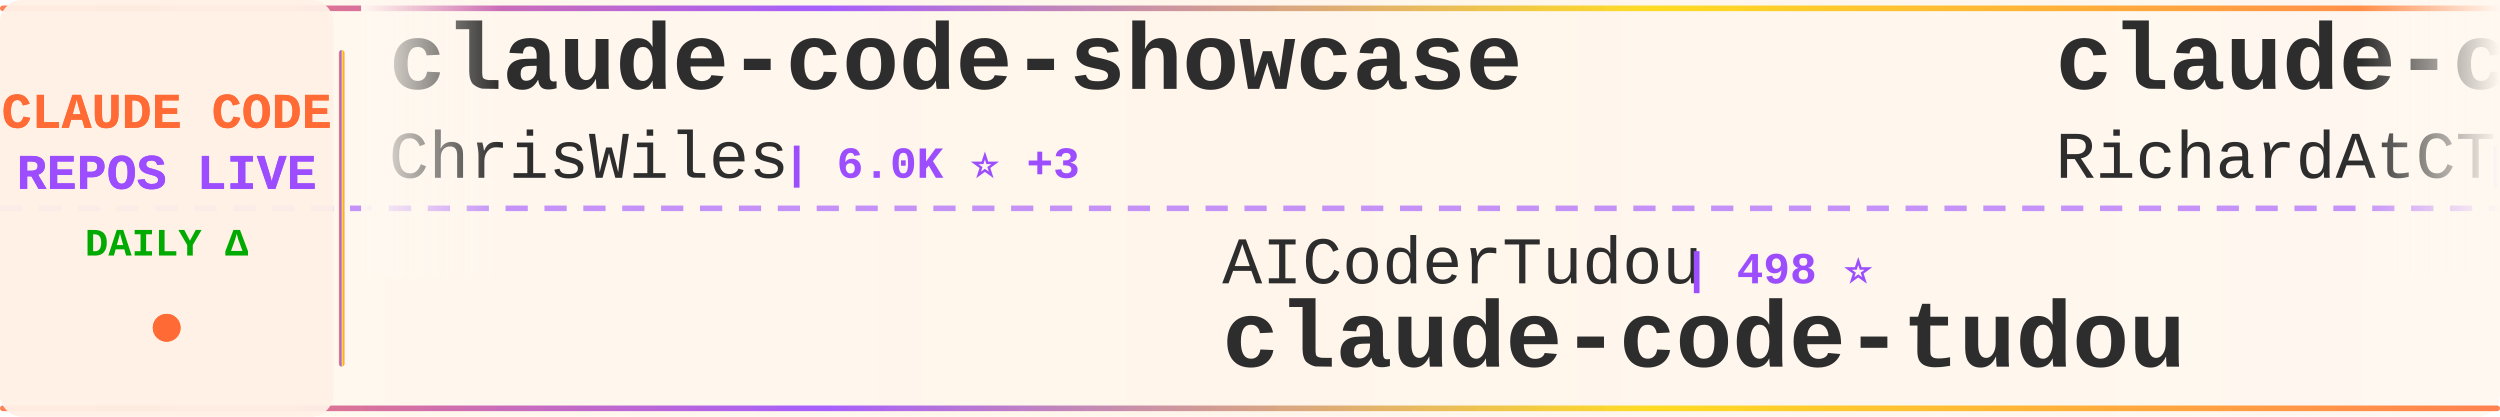
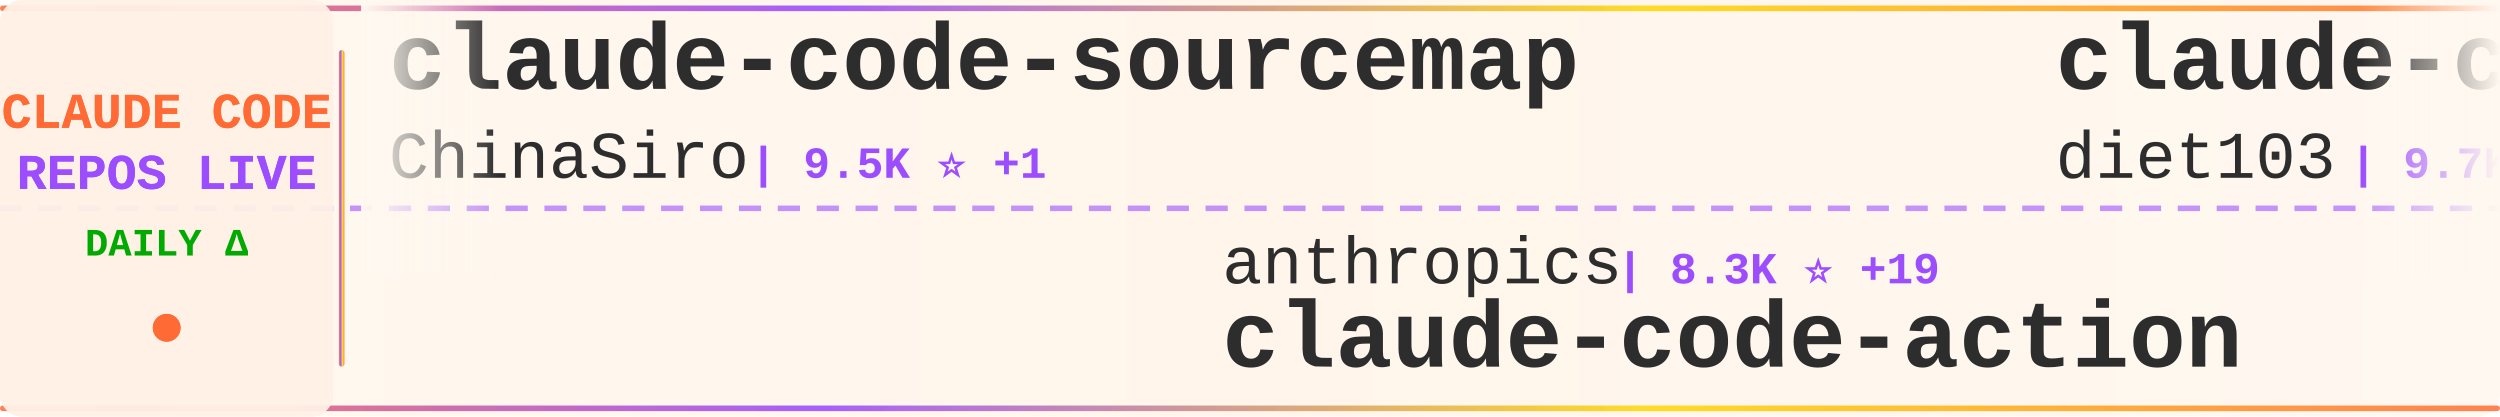
<svg xmlns="http://www.w3.org/2000/svg" width="900" height="150">
  <defs>
    <linearGradient id="tickerBg" x1="0%" y1="0%" x2="100%" y2="0%">
      <stop offset="0%" style="stop-color:#fff8f0;stop-opacity:0.98" />
      <stop offset="50%" style="stop-color:#fff5eb;stop-opacity:1" />
      <stop offset="100%" style="stop-color:#fff8f0;stop-opacity:0.98" />
    </linearGradient>
    <linearGradient id="borderGrad" x1="0%" y1="0%" x2="100%" y2="0%">
      <stop offset="0%" style="stop-color:#FF6B35;stop-opacity:0.85">
        <animate attributeName="stop-opacity" values="0.85;1;0.85" dur="2s" repeatCount="indefinite" />
      </stop>
      <stop offset="33%" style="stop-color:#9C4EFF;stop-opacity:0.9">
        <animate attributeName="stop-opacity" values="0.9;1;0.9" dur="2.2s" repeatCount="indefinite" />
      </stop>
      <stop offset="66%" style="stop-color:#FFD700;stop-opacity:0.85">
        <animate attributeName="stop-opacity" values="0.85;1;0.85" dur="1.8s" repeatCount="indefinite" />
      </stop>
      <stop offset="100%" style="stop-color:#FF6B35;stop-opacity:0.85">
        <animate attributeName="stop-opacity" values="0.85;1;0.85" dur="2s" repeatCount="indefinite" />
      </stop>
    </linearGradient>
    <filter id="textGlow">
      <feGaussianBlur stdDeviation="0.15" result="coloredBlur" />
      <feMerge>
        <feMergeNode in="coloredBlur" />
        <feMergeNode in="SourceGraphic" />
      </feMerge>
    </filter>
    <filter id="metricGlow">
      <feGaussianBlur stdDeviation="0.2" result="coloredBlur" />
      <feMerge>
        <feMergeNode in="coloredBlur" />
        <feMergeNode in="SourceGraphic" />
      </feMerge>
    </filter>
    <linearGradient id="leftFade" x1="0%" y1="0%" x2="100%" y2="0%">
      <stop offset="0%" style="stop-color:#fff8f0;stop-opacity:1" />
      <stop offset="100%" style="stop-color:#fff8f0;stop-opacity:0" />
    </linearGradient>
    <linearGradient id="rightFade" x1="0%" y1="0%" x2="100%" y2="0%">
      <stop offset="0%" style="stop-color:#fff8f0;stop-opacity:0" />
      <stop offset="100%" style="stop-color:#fff8f0;stop-opacity:1" />
    </linearGradient>
  </defs>
  <rect width="900" height="150" fill="url(#tickerBg)" rx="8" />
  <rect x="0" y="2" width="900" height="2" fill="url(#borderGrad)" rx="1" />
  <rect x="0" y="146" width="900" height="2" fill="url(#borderGrad)" rx="1" />
  <line x1="0" y1="75" x2="900" y2="75" stroke="#9C4EFF" stroke-width="2" stroke-dasharray="8 6" opacity="0.6" />
  <rect x="0" y="0" width="120" height="150" fill="#fff0e6" opacity="0.95" rx="8" />
  <text x="60" y="46" font-family="'Courier New', monospace" font-size="18" font-weight="bold" fill="#FF6B35" text-anchor="middle" filter="url(#textGlow)">
    CLAUDE CODE
  </text>
  <text x="60" y="68" font-family="'Courier New', monospace" font-size="18" font-weight="bold" fill="#9C4EFF" text-anchor="middle" filter="url(#textGlow)">
    REPOS LIVE
  </text>
  <text x="60" y="92" font-family="'Courier New', monospace" font-size="14" font-weight="bold" fill="#00aa00" text-anchor="middle">
    DAILY Δ
  </text>
  <circle cx="60" cy="118" r="5" fill="#FF6B35" filter="url(#metricGlow)">
    <animate attributeName="r" values="4;6;4" dur="1.5s" repeatCount="indefinite" />
    <animate attributeName="opacity" values="0.6;1;0.6" dur="1.5s" repeatCount="indefinite" />
  </circle>
  <rect x="122" y="18" width="2" height="114" fill="url(#borderGrad)" rx="1" />
  <clipPath id="tickerClip">
    <rect x="130" y="0" width="770" height="150" />
  </clipPath>
  <g clip-path="url(#tickerClip)">
    <g id="tickerItems">
      <animateTransform attributeName="transform" attributeType="XML" type="translate" from="0 0" to="-3000 0" dur="54s" repeatCount="indefinite" />
      <g transform="translate(0, 0)">
-         <text x="140" y="32" font-family="'Courier New', monospace" font-size="34" font-weight="bold" fill="#2d2d2d">claude-code-showcase</text>
-         <text x="140" y="64" font-family="'Courier New', monospace" font-size="24" font-weight="normal" fill="#2d2d2d" opacity="1.0">ChrisWiles</text>
-         <text x="282" y="64" font-family="'Courier New', monospace" font-size="16" font-weight="bold" fill="#9C4EFF"> | 6.0K ⭐ +3</text>
+         <text x="140" y="32" font-family="'Courier New', monospace" font-size="34" font-weight="bold" fill="#2d2d2d">claude-code-sourcemap</text>
+         <text x="140" y="64" font-family="'Courier New', monospace" font-size="24" font-weight="normal" fill="#2d2d2d" opacity="1.0">ChinaSiro</text>
+         <text x="270" y="64" font-family="'Courier New', monospace" font-size="16" font-weight="bold" fill="#9C4EFF"> | 9.5K ⭐ +1</text>
      </g>
      <g transform="translate(300, 0)">
-         <text x="140" y="102" font-family="'Courier New', monospace" font-size="24" font-weight="normal" fill="#2d2d2d" opacity="1.0">AICoderTudou</text>
-         <text x="306" y="102" font-family="'Courier New', monospace" font-size="16" font-weight="bold" fill="#9C4EFF"> | 498 ⭐</text>
-         <text x="140" y="132" font-family="'Courier New', monospace" font-size="34" font-weight="bold" fill="#2d2d2d">claude-code-tudou</text>
+         <text x="140" y="102" font-family="'Courier New', monospace" font-size="24" font-weight="normal" fill="#2d2d2d" opacity="1.0">anthropics</text>
+         <text x="282" y="102" font-family="'Courier New', monospace" font-size="16" font-weight="bold" fill="#9C4EFF"> | 8.3K ⭐ +19</text>
+         <text x="140" y="132" font-family="'Courier New', monospace" font-size="34" font-weight="bold" fill="#2d2d2d">claude-code-action</text>
      </g>
      <g transform="translate(600, 0)">
-         <text x="140" y="32" font-family="'Courier New', monospace" font-size="34" font-weight="bold" fill="#2d2d2d">claude-code-telegram</text>
-         <text x="140" y="64" font-family="'Courier New', monospace" font-size="24" font-weight="normal" fill="#2d2d2d" opacity="1.0">RichardAtCT</text>
-         <text x="294" y="64" font-family="'Courier New', monospace" font-size="16" font-weight="bold" fill="#9C4EFF"> | 2.7K ⭐</text>
+         <text x="140" y="32" font-family="'Courier New', monospace" font-size="34" font-weight="bold" fill="#2d2d2d">claude-code-infrastructu...</text>
+         <text x="140" y="64" font-family="'Courier New', monospace" font-size="24" font-weight="normal" fill="#2d2d2d" opacity="1.0">diet103</text>
+         <text x="246" y="64" font-family="'Courier New', monospace" font-size="16" font-weight="bold" fill="#9C4EFF"> | 9.7K ⭐ +1</text>
      </g>
      <g transform="translate(900, 0)">
-         <text x="140" y="102" font-family="'Courier New', monospace" font-size="24" font-weight="normal" fill="#2d2d2d" opacity="1.0">oboard</text>
-         <text x="234" y="102" font-family="'Courier New', monospace" font-size="16" font-weight="bold" fill="#9C4EFF"> | 3.2K ⭐ +1</text>
-         <text x="140" y="132" font-family="'Courier New', monospace" font-size="34" font-weight="bold" fill="#2d2d2d">claude-code-rev</text>
+         <text x="140" y="102" font-family="'Courier New', monospace" font-size="24" font-weight="normal" fill="#2d2d2d" opacity="1.0">fazxes</text>
+         <text x="234" y="102" font-family="'Courier New', monospace" font-size="16" font-weight="bold" fill="#9C4EFF"> | 226 ⭐ +1</text>
+         <text x="140" y="132" font-family="'Courier New', monospace" font-size="34" font-weight="bold" fill="#2d2d2d">Claude-code</text>
      </g>
      <g transform="translate(1200, 0)">
-         <text x="140" y="32" font-family="'Courier New', monospace" font-size="34" font-weight="bold" fill="#2d2d2d">everything-claude-code-z...</text>
-         <text x="140" y="64" font-family="'Courier New', monospace" font-size="24" font-weight="normal" fill="#2d2d2d" opacity="1.0">xu-xiang</text>
-         <text x="258" y="64" font-family="'Courier New', monospace" font-size="16" font-weight="bold" fill="#9C4EFF"> | 1.6K ⭐ +11</text>
-       </g>
-       <g transform="translate(1500, 0)">
-         <text x="140" y="102" font-family="'Courier New', monospace" font-size="24" font-weight="normal" fill="#2d2d2d" opacity="1.0">777genius</text>
-         <text x="270" y="102" font-family="'Courier New', monospace" font-size="16" font-weight="bold" fill="#9C4EFF"> | 919 ⭐</text>
-         <text x="140" y="132" font-family="'Courier New', monospace" font-size="34" font-weight="bold" fill="#2d2d2d">claude-code-source-code</text>
-       </g>
-       <g transform="translate(1800, 0)">
-         <text x="140" y="32" font-family="'Courier New', monospace" font-size="34" font-weight="bold" fill="#2d2d2d">claude_codex_bridge</text>
-         <text x="140" y="64" font-family="'Courier New', monospace" font-size="24" font-weight="normal" fill="#2d2d2d" opacity="1.0">SeemSeam</text>
-         <text x="258" y="64" font-family="'Courier New', monospace" font-size="16" font-weight="bold" fill="#9C4EFF"> | 3.2K ⭐ +12</text>
-       </g>
-       <g transform="translate(2100, 0)">
-         <text x="140" y="102" font-family="'Courier New', monospace" font-size="24" font-weight="normal" fill="#2d2d2d" opacity="1.0">zebbern</text>
-         <text x="246" y="102" font-family="'Courier New', monospace" font-size="16" font-weight="bold" fill="#9C4EFF"> | 4.4K ⭐ +6</text>
-         <text x="140" y="132" font-family="'Courier New', monospace" font-size="34" font-weight="bold" fill="#2d2d2d">claude-code-guide</text>
-       </g>
-       <g transform="translate(2400, 0)">
        <text x="140" y="32" font-family="'Courier New', monospace" font-size="34" font-weight="bold" fill="#2d2d2d">oh-my-claudecode</text>
        <text x="140" y="64" font-family="'Courier New', monospace" font-size="24" font-weight="normal" fill="#2d2d2d" opacity="1.0">Yeachan-Heo</text>
        <text x="294" y="64" font-family="'Courier New', monospace" font-size="16" font-weight="bold" fill="#9C4EFF"> | 37.6K ⭐ +49</text>
      </g>
+       <g transform="translate(1500, 0)">
+         <text x="140" y="102" font-family="'Courier New', monospace" font-size="24" font-weight="normal" fill="#2d2d2d" opacity="1.0">alirezarezvani</text>
+         <text x="330" y="102" font-family="'Courier New', monospace" font-size="16" font-weight="bold" fill="#9C4EFF"> | 21.9K ⭐ +135</text>
+         <text x="140" y="132" font-family="'Courier New', monospace" font-size="34" font-weight="bold" fill="#2d2d2d">claude-skills</text>
+       </g>
+       <g transform="translate(1800, 0)">
+         <text x="140" y="32" font-family="'Courier New', monospace" font-size="34" font-weight="bold" fill="#2d2d2d">claude-code-proxy</text>
+         <text x="140" y="64" font-family="'Courier New', monospace" font-size="24" font-weight="normal" fill="#2d2d2d" opacity="1.0">1rgs</text>
+         <text x="210" y="64" font-family="'Courier New', monospace" font-size="16" font-weight="bold" fill="#9C4EFF"> | 3.7K ⭐ +1</text>
+       </g>
+       <g transform="translate(2100, 0)">
+         <text x="140" y="102" font-family="'Courier New', monospace" font-size="24" font-weight="normal" fill="#2d2d2d" opacity="1.0">luyao618</text>
+         <text x="258" y="102" font-family="'Courier New', monospace" font-size="16" font-weight="bold" fill="#9C4EFF"> | 1.6K ⭐ +3</text>
+         <text x="140" y="132" font-family="'Courier New', monospace" font-size="34" font-weight="bold" fill="#2d2d2d">Claude-Code-Source-Study</text>
+       </g>
+       <g transform="translate(2400, 0)">
+         <text x="140" y="32" font-family="'Courier New', monospace" font-size="34" font-weight="bold" fill="#2d2d2d">awesome-claude-code</text>
+         <text x="140" y="64" font-family="'Courier New', monospace" font-size="24" font-weight="normal" fill="#2d2d2d" opacity="1.0">jqueryscript</text>
+         <text x="306" y="64" font-family="'Courier New', monospace" font-size="16" font-weight="bold" fill="#9C4EFF"> | 460 ⭐ +1</text>
+       </g>
      <g transform="translate(2700, 0)">
-         <text x="140" y="102" font-family="'Courier New', monospace" font-size="24" font-weight="normal" fill="#2d2d2d" opacity="1.0">FlorianBruniaux</text>
-         <text x="342" y="102" font-family="'Courier New', monospace" font-size="16" font-weight="bold" fill="#9C4EFF"> | 5.4K ⭐ +11</text>
-         <text x="140" y="132" font-family="'Courier New', monospace" font-size="34" font-weight="bold" fill="#2d2d2d">claude-code-ultimate-gui...</text>
+         <text x="140" y="102" font-family="'Courier New', monospace" font-size="24" font-weight="normal" fill="#2d2d2d" opacity="1.0">musistudio</text>
+         <text x="282" y="102" font-family="'Courier New', monospace" font-size="16" font-weight="bold" fill="#9C4EFF"> | 35.7K ⭐ +18</text>
+         <text x="140" y="132" font-family="'Courier New', monospace" font-size="34" font-weight="bold" fill="#2d2d2d">claude-code-router</text>
      </g>
      <g transform="translate(3000, 0)">
-         <text x="140" y="32" font-family="'Courier New', monospace" font-size="34" font-weight="bold" fill="#2d2d2d">claude-code-showcase</text>
-         <text x="140" y="64" font-family="'Courier New', monospace" font-size="24" font-weight="normal" fill="#2d2d2d" opacity="1.0">ChrisWiles</text>
-         <text x="282" y="64" font-family="'Courier New', monospace" font-size="16" font-weight="bold" fill="#9C4EFF"> | 6.0K ⭐ +3</text>
+         <text x="140" y="32" font-family="'Courier New', monospace" font-size="34" font-weight="bold" fill="#2d2d2d">claude-code-sourcemap</text>
+         <text x="140" y="64" font-family="'Courier New', monospace" font-size="24" font-weight="normal" fill="#2d2d2d" opacity="1.0">ChinaSiro</text>
+         <text x="270" y="64" font-family="'Courier New', monospace" font-size="16" font-weight="bold" fill="#9C4EFF"> | 9.5K ⭐ +1</text>
      </g>
      <g transform="translate(3300, 0)">
-         <text x="140" y="102" font-family="'Courier New', monospace" font-size="24" font-weight="normal" fill="#2d2d2d" opacity="1.0">AICoderTudou</text>
-         <text x="306" y="102" font-family="'Courier New', monospace" font-size="16" font-weight="bold" fill="#9C4EFF"> | 498 ⭐</text>
-         <text x="140" y="132" font-family="'Courier New', monospace" font-size="34" font-weight="bold" fill="#2d2d2d">claude-code-tudou</text>
+         <text x="140" y="102" font-family="'Courier New', monospace" font-size="24" font-weight="normal" fill="#2d2d2d" opacity="1.0">anthropics</text>
+         <text x="282" y="102" font-family="'Courier New', monospace" font-size="16" font-weight="bold" fill="#9C4EFF"> | 8.3K ⭐ +19</text>
+         <text x="140" y="132" font-family="'Courier New', monospace" font-size="34" font-weight="bold" fill="#2d2d2d">claude-code-action</text>
      </g>
      <g transform="translate(3600, 0)">
-         <text x="140" y="32" font-family="'Courier New', monospace" font-size="34" font-weight="bold" fill="#2d2d2d">claude-code-telegram</text>
-         <text x="140" y="64" font-family="'Courier New', monospace" font-size="24" font-weight="normal" fill="#2d2d2d" opacity="1.0">RichardAtCT</text>
-         <text x="294" y="64" font-family="'Courier New', monospace" font-size="16" font-weight="bold" fill="#9C4EFF"> | 2.7K ⭐</text>
+         <text x="140" y="32" font-family="'Courier New', monospace" font-size="34" font-weight="bold" fill="#2d2d2d">claude-code-infrastructu...</text>
+         <text x="140" y="64" font-family="'Courier New', monospace" font-size="24" font-weight="normal" fill="#2d2d2d" opacity="1.0">diet103</text>
+         <text x="246" y="64" font-family="'Courier New', monospace" font-size="16" font-weight="bold" fill="#9C4EFF"> | 9.7K ⭐ +1</text>
      </g>
      <g transform="translate(3900, 0)">
-         <text x="140" y="102" font-family="'Courier New', monospace" font-size="24" font-weight="normal" fill="#2d2d2d" opacity="1.0">oboard</text>
-         <text x="234" y="102" font-family="'Courier New', monospace" font-size="16" font-weight="bold" fill="#9C4EFF"> | 3.2K ⭐ +1</text>
-         <text x="140" y="132" font-family="'Courier New', monospace" font-size="34" font-weight="bold" fill="#2d2d2d">claude-code-rev</text>
+         <text x="140" y="102" font-family="'Courier New', monospace" font-size="24" font-weight="normal" fill="#2d2d2d" opacity="1.0">fazxes</text>
+         <text x="234" y="102" font-family="'Courier New', monospace" font-size="16" font-weight="bold" fill="#9C4EFF"> | 226 ⭐ +1</text>
+         <text x="140" y="132" font-family="'Courier New', monospace" font-size="34" font-weight="bold" fill="#2d2d2d">Claude-code</text>
      </g>
    </g>
  </g>
  <rect x="130" y="0" width="50" height="100" fill="url(#leftFade)" />
  <rect x="850" y="0" width="50" height="100" fill="url(#rightFade)" />
</svg>
